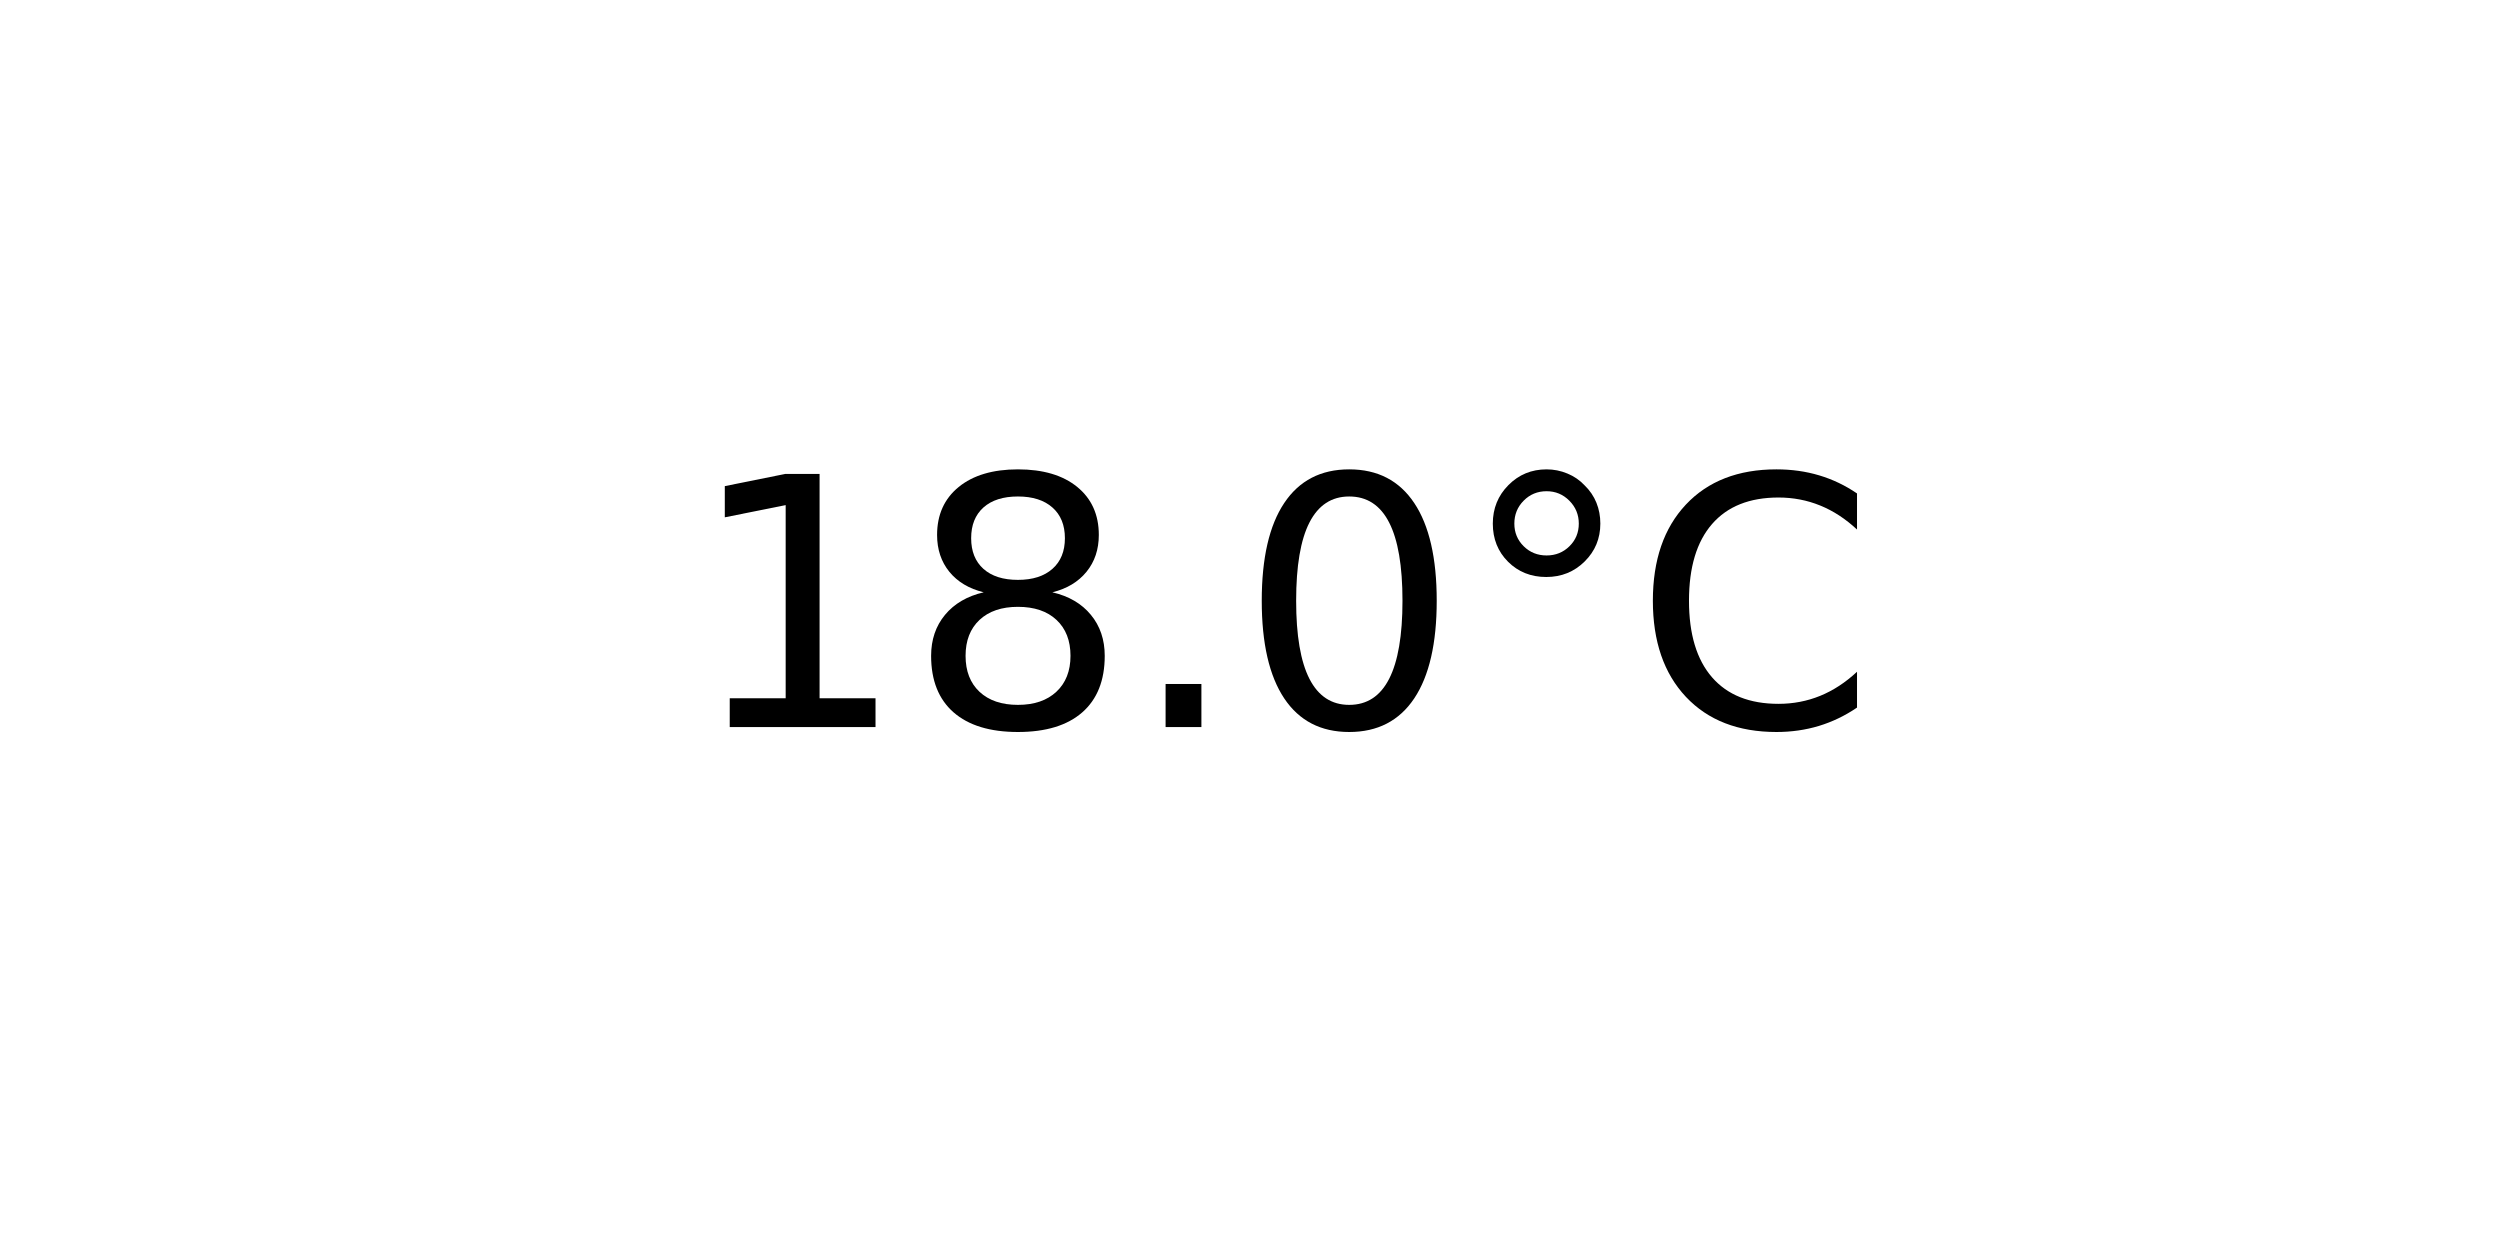
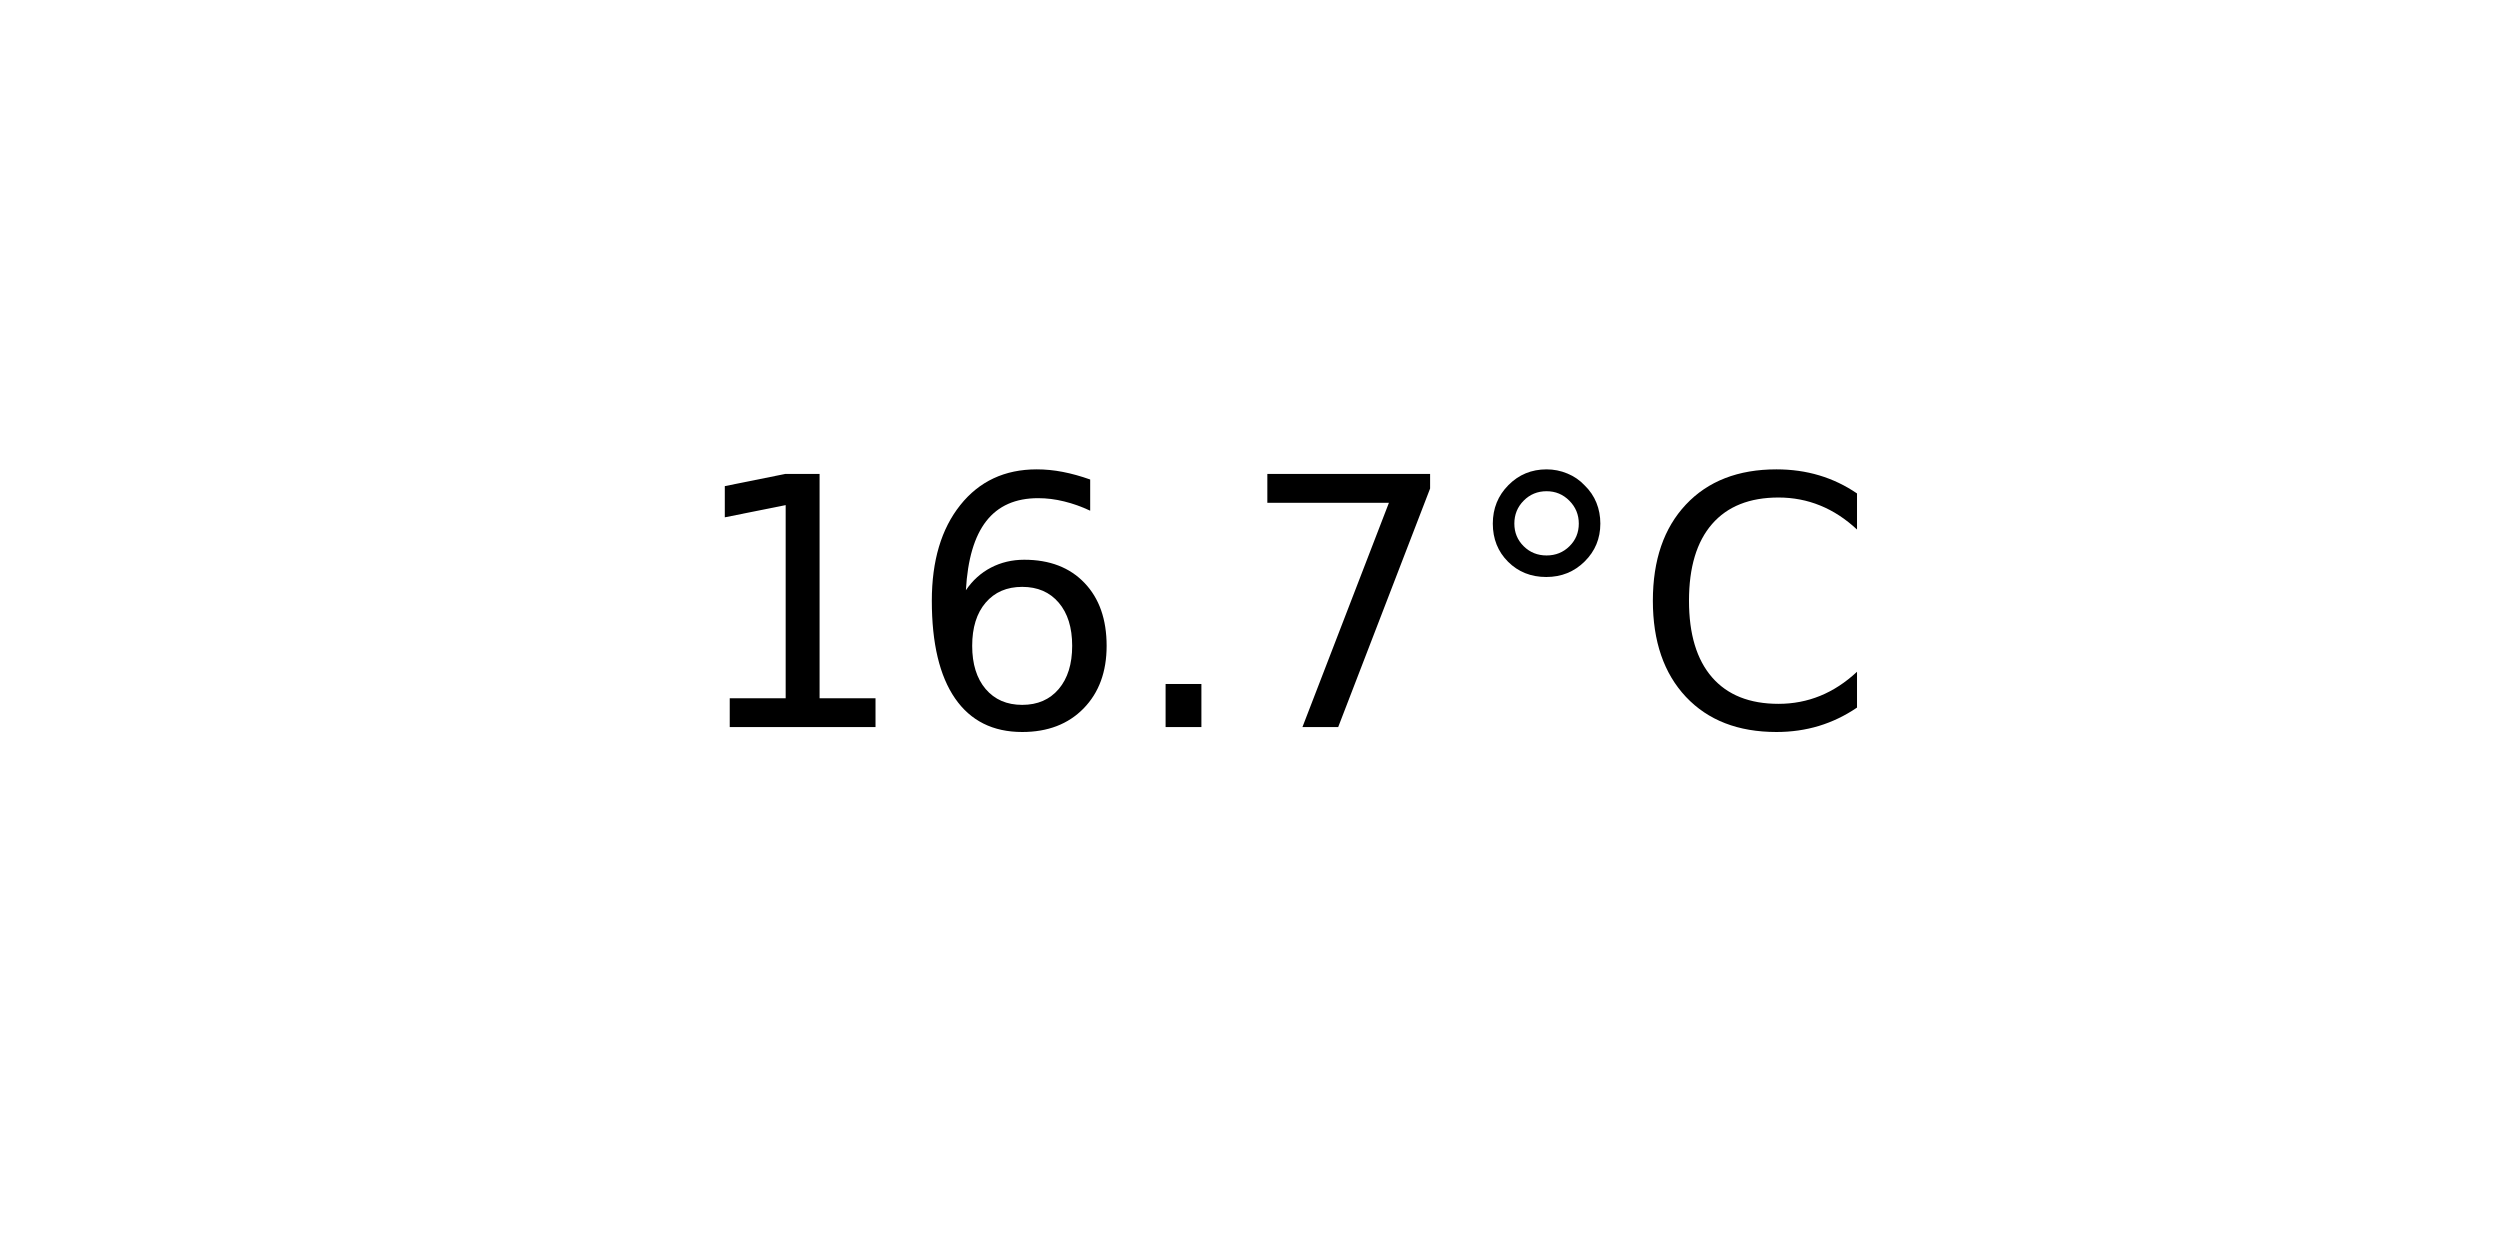
<svg xmlns="http://www.w3.org/2000/svg" xmlns:xlink="http://www.w3.org/1999/xlink" width="72pt" height="36pt" viewBox="0 0 72 36" version="1.1">
  <defs>
    <style type="text/css">*{stroke-linejoin: round; stroke-linecap: butt}</style>
  </defs>
  <g id="figure_1">
    <g id="axes_1">
      <g id="text_1">
        <g transform="translate(19.77578 20.93937) scale(0.1 -0.1)">
          <defs>
            <path id="DejaVuSans-31" d="M 794 531  L 1825 531  L 1825 4091  L 703 3866  L 703 4441  L 1819 4666  L 2450 4666  L 2450 531  L 3481 531  L 3481 0  L 794 0  L 794 531  z " transform="scale(0.015625)" />
-             <path id="DejaVuSans-38" d="M 2034 2216  Q 1584 2216 1326 1975  Q 1069 1734 1069 1313  Q 1069 891 1326 650  Q 1584 409 2034 409  Q 2484 409 2743 651  Q 3003 894 3003 1313  Q 3003 1734 2745 1975  Q 2488 2216 2034 2216  z M 1403 2484  Q 997 2584 770 2862  Q 544 3141 544 3541  Q 544 4100 942 4425  Q 1341 4750 2034 4750  Q 2731 4750 3128 4425  Q 3525 4100 3525 3541  Q 3525 3141 3298 2862  Q 3072 2584 2669 2484  Q 3125 2378 3379 2068  Q 3634 1759 3634 1313  Q 3634 634 3220 271  Q 2806 -91 2034 -91  Q 1263 -91 848 271  Q 434 634 434 1313  Q 434 1759 690 2068  Q 947 2378 1403 2484  z M 1172 3481  Q 1172 3119 1398 2916  Q 1625 2713 2034 2713  Q 2441 2713 2670 2916  Q 2900 3119 2900 3481  Q 2900 3844 2670 4047  Q 2441 4250 2034 4250  Q 1625 4250 1398 4047  Q 1172 3844 1172 3481  z " transform="scale(0.015625)" />
+             <path id="DejaVuSans-36" d="M 2113 2584  Q 1688 2584 1439 2293  Q 1191 2003 1191 1497  Q 1191 994 1439 701  Q 1688 409 2113 409  Q 2538 409 2786 701  Q 3034 994 3034 1497  Q 3034 2003 2786 2293  Q 2538 2584 2113 2584  z M 3366 4563  L 3366 3988  Q 3128 4100 2886 4159  Q 2644 4219 2406 4219  Q 1781 4219 1451 3797  Q 1122 3375 1075 2522  Q 1259 2794 1537 2939  Q 1816 3084 2150 3084  Q 2853 3084 3261 2657  Q 3669 2231 3669 1497  Q 3669 778 3244 343  Q 2819 -91 2113 -91  Q 1303 -91 875 529  Q 447 1150 447 2328  Q 447 3434 972 4092  Q 1497 4750 2381 4750  Q 2619 4750 2861 4703  Q 3103 4656 3366 4563  z " transform="scale(0.015625)" />
            <path id="DejaVuSans-2e" d="M 684 794  L 1344 794  L 1344 0  L 684 0  L 684 794  z " transform="scale(0.015625)" />
-             <path id="DejaVuSans-30" d="M 2034 4250  Q 1547 4250 1301 3770  Q 1056 3291 1056 2328  Q 1056 1369 1301 889  Q 1547 409 2034 409  Q 2525 409 2770 889  Q 3016 1369 3016 2328  Q 3016 3291 2770 3770  Q 2525 4250 2034 4250  z M 2034 4750  Q 2819 4750 3233 4129  Q 3647 3509 3647 2328  Q 3647 1150 3233 529  Q 2819 -91 2034 -91  Q 1250 -91 836 529  Q 422 1150 422 2328  Q 422 3509 836 4129  Q 1250 4750 2034 4750  z " transform="scale(0.015625)" />
+             <path id="DejaVuSans-37" d="M 525 4666  L 3525 4666  L 3525 4397  L 1831 0  L 1172 0  L 2766 4134  L 525 4134  L 525 4666  z " transform="scale(0.015625)" />
            <path id="DejaVuSans-b0" d="M 1600 4347  Q 1350 4347 1178 4173  Q 1006 4000 1006 3750  Q 1006 3503 1178 3333  Q 1350 3163 1600 3163  Q 1850 3163 2022 3333  Q 2194 3503 2194 3750  Q 2194 3997 2020 4172  Q 1847 4347 1600 4347  z M 1600 4750  Q 1800 4750 1984 4673  Q 2169 4597 2303 4453  Q 2447 4313 2519 4134  Q 2591 3956 2591 3750  Q 2591 3338 2302 3052  Q 2013 2766 1594 2766  Q 1172 2766 890 3047  Q 609 3328 609 3750  Q 609 4169 896 4459  Q 1184 4750 1600 4750  z " transform="scale(0.015625)" />
            <path id="DejaVuSans-43" d="M 4122 4306  L 4122 3641  Q 3803 3938 3442 4084  Q 3081 4231 2675 4231  Q 1875 4231 1450 3742  Q 1025 3253 1025 2328  Q 1025 1406 1450 917  Q 1875 428 2675 428  Q 3081 428 3442 575  Q 3803 722 4122 1019  L 4122 359  Q 3791 134 3420 21  Q 3050 -91 2638 -91  Q 1578 -91 968 557  Q 359 1206 359 2328  Q 359 3453 968 4101  Q 1578 4750 2638 4750  Q 3056 4750 3426 4639  Q 3797 4528 4122 4306  z " transform="scale(0.015625)" />
          </defs>
          <use xlink:href="#DejaVuSans-31" />
-           <use xlink:href="#DejaVuSans-38" x="63.623" />
+           <use xlink:href="#DejaVuSans-36" x="63.623" />
          <use xlink:href="#DejaVuSans-2e" x="127.246" />
-           <use xlink:href="#DejaVuSans-30" x="159.033" />
+           <use xlink:href="#DejaVuSans-37" x="159.033" />
          <use xlink:href="#DejaVuSans-b0" x="222.656" />
          <use xlink:href="#DejaVuSans-43" x="272.656" />
        </g>
      </g>
    </g>
  </g>
</svg>
